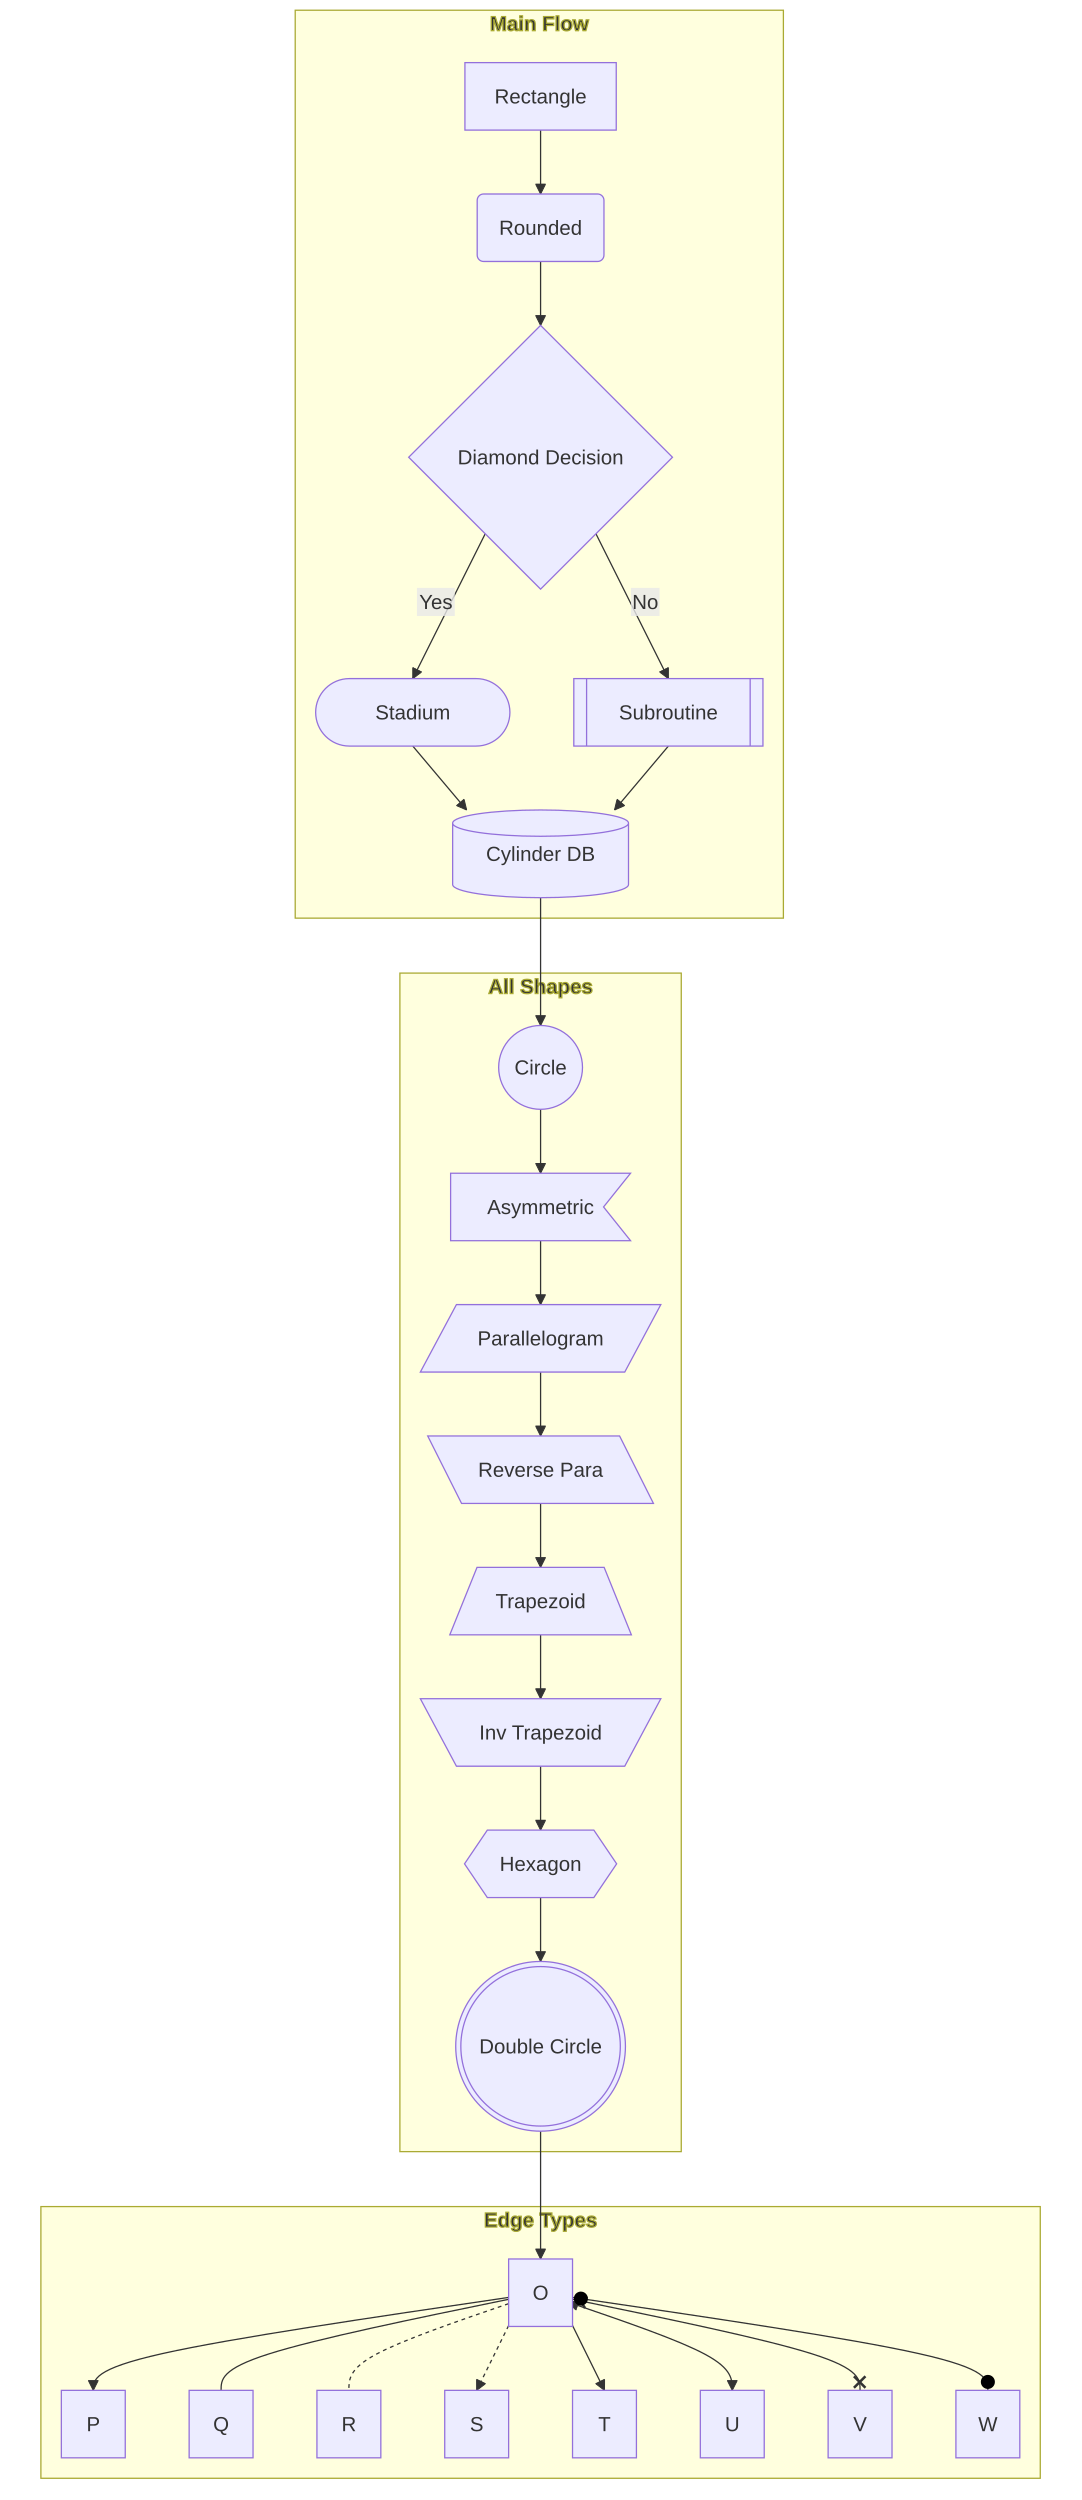
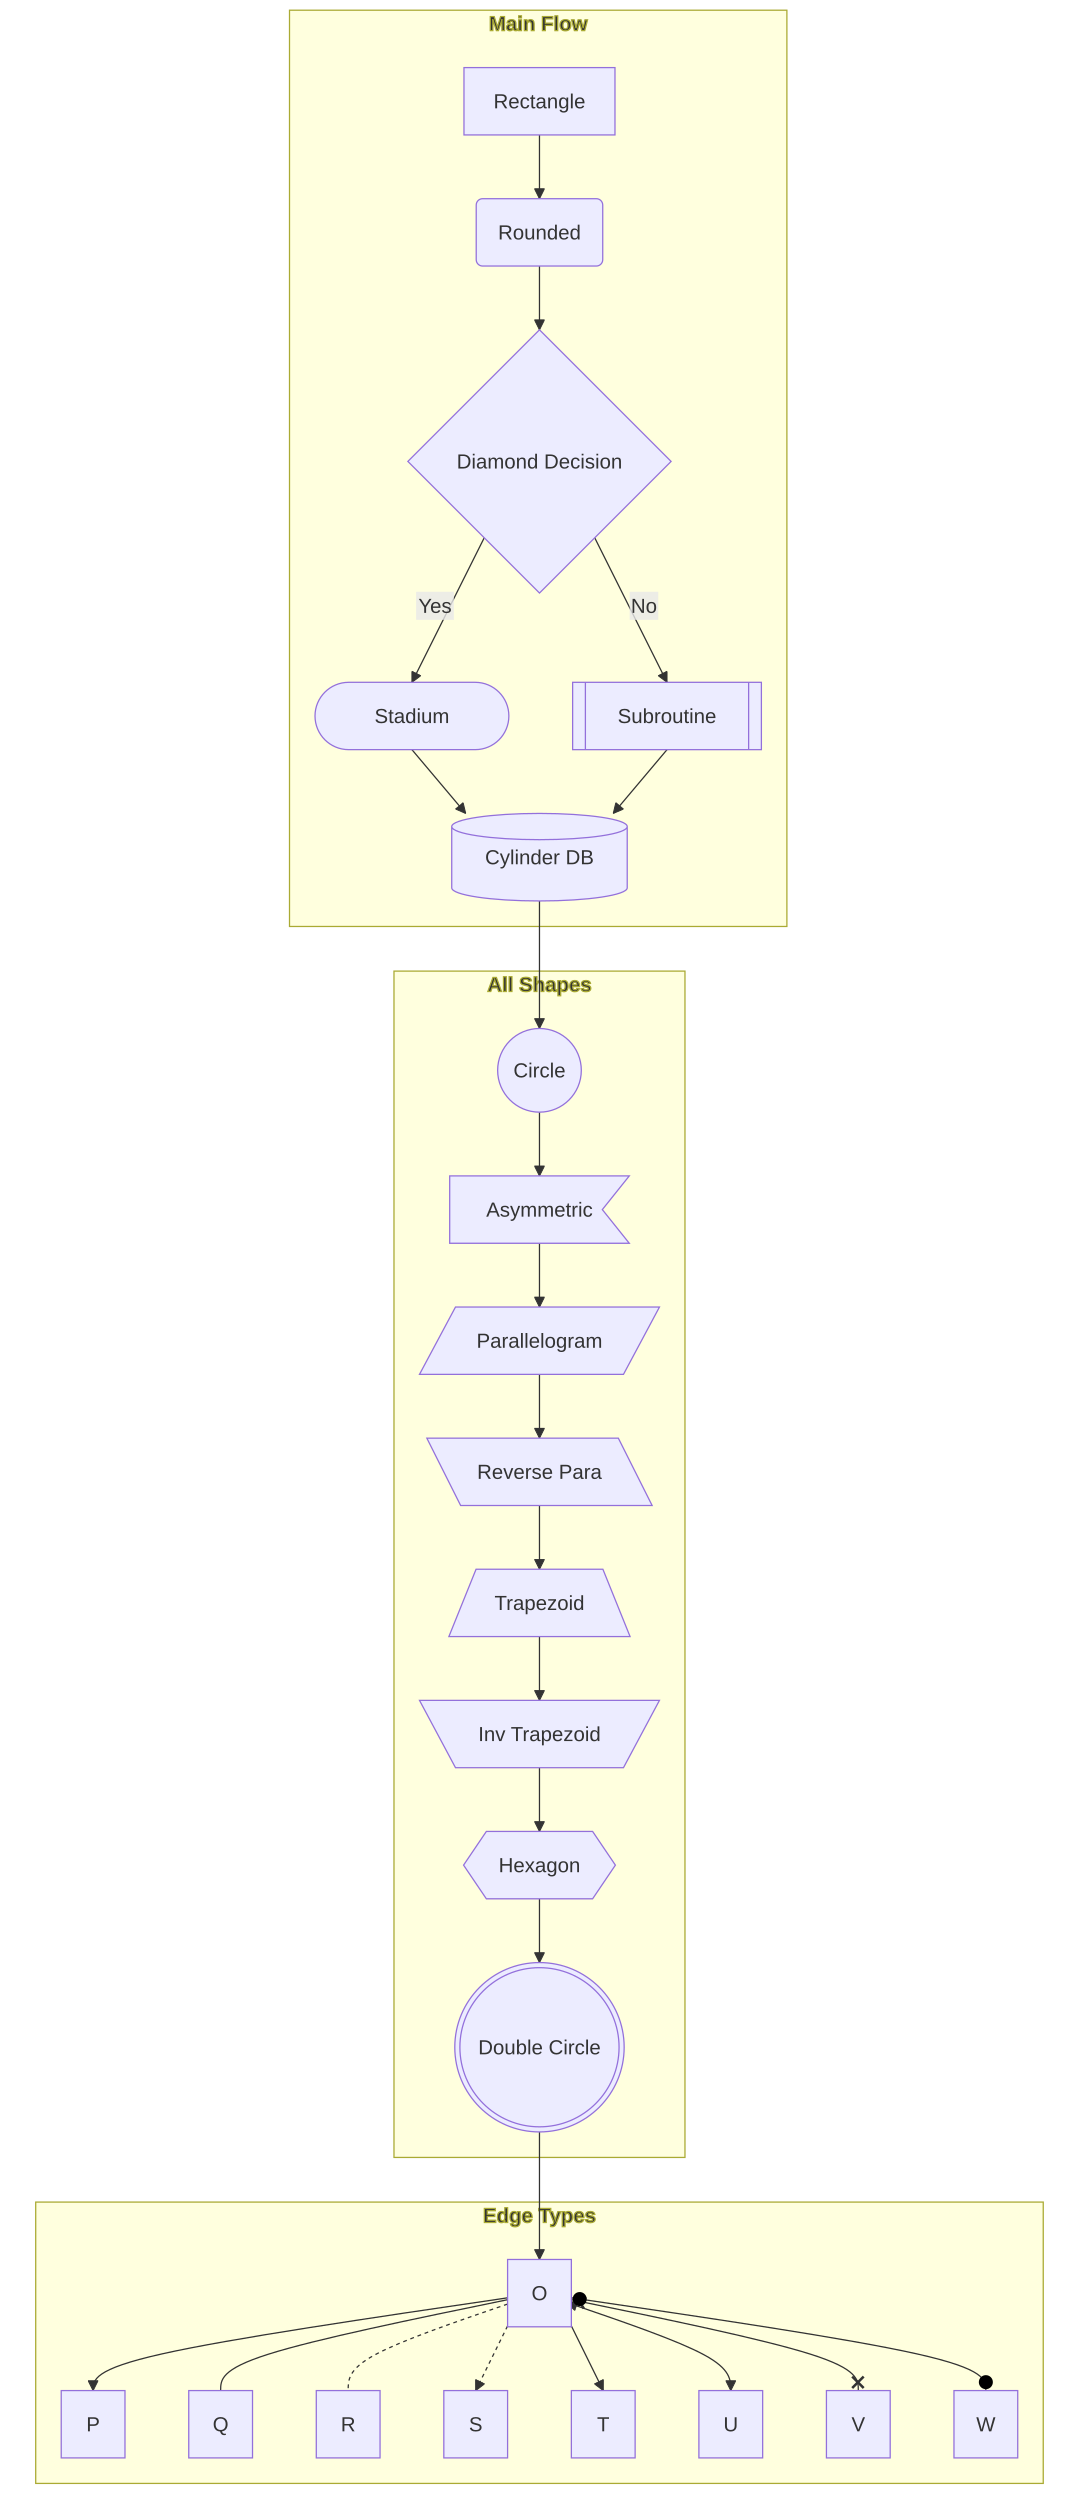
- <svg xmlns="http://www.w3.org/2000/svg" width="846" height="1956.24" viewBox="-8 -24 846 1956.24" class="mermaid">
+ <svg xmlns="http://www.w3.org/2000/svg" width="846" height="1960.24" viewBox="-8 -28 846 1960.24" class="mermaid">
  <style>

.mermaid {
  font-family: trebuchet ms, verdana, arial, sans-serif;
  font-size: 16px;
}

.node rect,
.node polygon,
.node circle,
.node ellipse,
.node path {
  fill: #ECECFF;
  stroke: #9370DB;
  stroke-width: 1px;
}

.node line {
  stroke: #9370DB;
  stroke-width: 1px;
}

.node .label {
  fill: #333333;
}

.node text {
  fill: #333333;
  font-family: trebuchet ms, verdana, arial, sans-serif;
  font-size: 16px;
}

.edge-path {
  fill: none;
  stroke: #333333;
  stroke-width: 1px;
}

.edge-label {
  fill: #333333;
  font-family: trebuchet ms, verdana, arial, sans-serif;
}

.edge-label-bg {
  fill: rgba(232, 232, 232, 0.8);
}

.subgraph {
  fill: #ffffde;
  stroke: #aaaa33;
  stroke-width: 1px;
}

.subgraph-title {
  fill: #333333;
  font-weight: bold;
}

.cluster rect {
  fill: #ffffde;
  stroke: #aaaa33;
  stroke-width: 1px;
  rx: 5px;
  ry: 5px;
}

.cluster-label {
  fill: #333333;
  font-family: trebuchet ms, verdana, arial, sans-serif;
  font-size: 16px;
  font-weight: bold;
}

marker path {
  fill: #333333;
  stroke: #333333;
}

  </style>
  <defs>
    <marker id="arrow_point" viewBox="0 0 10 10" refX="10" refY="5" markerWidth="8" markerHeight="8" orient="auto" markerUnits="userSpaceOnUse">
      <path d="M 0 0 L 10 5 L 0 10 z" />
    </marker>
    <marker id="arrow_point_start" viewBox="0 0 10 10" refX="4.5" refY="5" markerWidth="8" markerHeight="8" orient="auto" markerUnits="userSpaceOnUse">
      <path d="M 0 5 L 10 10 L 10 0 z" />
    </marker>
    <marker id="arrow_cross" viewBox="0 0 11 11" refX="12" refY="5.2" markerWidth="11" markerHeight="11" orient="auto" markerUnits="userSpaceOnUse">
      <path d="M 1 1 L 10 10 M 10 1 L 1 10" fill="none" stroke-width="2" />
    </marker>
    <marker id="arrow_cross_start" viewBox="0 0 11 11" refX="-1" refY="5.2" markerWidth="11" markerHeight="11" orient="auto" markerUnits="userSpaceOnUse">
      <path d="M 1 1 L 10 10 M 10 1 L 1 10" stroke-width="2" fill="none" />
    </marker>
    <marker id="arrow_circle" viewBox="0 0 10 10" refX="11" refY="5" markerWidth="11" markerHeight="11" orient="auto" markerUnits="userSpaceOnUse">
      <circle cx="5" cy="5" r="5" />
    </marker>
    <marker id="arrow_circle_start" viewBox="0 0 10 10" refX="-1" refY="5" markerWidth="11" markerHeight="11" orient="auto" markerUnits="userSpaceOnUse">
      <circle cx="5" cy="5" r="5" />
    </marker>
  </defs>
  <g class="root">
    <g class="clusters">
      <g class="subgraph" id="subgraph-main">
-         <rect x="223" y="-16" width="382" height="710.44" class="cluster" />
-         <text x="414" y="0" class="cluster-label" text-anchor="middle">Main Flow</text>
+         <rect x="219" y="-20" width="390" height="718.44" class="cluster" />
+         <text x="414" y="-4" class="cluster-label" text-anchor="middle">Main Flow</text>
      </g>
      <g class="subgraph" id="subgraph-shapes">
-         <rect x="304.92" y="737.44" width="220.16" height="922.2" class="cluster" />
-         <text x="415" y="753.44" class="cluster-label" text-anchor="middle">All Shapes</text>
+         <rect x="300.92" y="733.44" width="228.16" height="930.2" class="cluster" />
+         <text x="415" y="749.44" class="cluster-label" text-anchor="middle">All Shapes</text>
      </g>
      <g class="subgraph" id="subgraph-edges">
-         <rect x="24" y="1702.64" width="782" height="212.6" class="cluster" />
-         <text x="415" y="1718.64" class="cluster-label" text-anchor="middle">Edge Types</text>
+         <rect x="20" y="1698.64" width="790" height="220.6" class="cluster" />
+         <text x="415" y="1714.64" class="cluster-label" text-anchor="middle">Edge Types</text>
      </g>
    </g>
    <g class="edgePaths">
      <g class="edge" id="edge-L-A-B-0">
-         <path d="M 415.00 77.80 C 415.00 86.13, 415.00 94.47, 415.00 102.80 C 415.00 111.13, 415.00 119.47, 415.00 127.80" class="edge-path" fill="none" stroke-width="1" marker-end="url(#arrow_point)" />
+         <path d="M 415.00 77.80 C 415.00 86.13, 415.00 94.47, 415.00 102.80 C 415.00 111.13, 415.00 119.47, 415.00 127.80" class="edge-path" stroke-width="1" marker-end="url(#arrow_point)" fill="none" />
      </g>
      <g class="edge" id="edge-L-B-C-0">
        <path d="M 415.00 180.60 C 415.00 188.93, 415.00 197.27, 415.00 205.60 C 415.00 213.93, 415.00 222.27, 415.00 230.60" class="edge-path" fill="none" stroke-width="1" marker-end="url(#arrow_point)" />
      </g>
      <g class="edge" id="edge-L-C-D-0">
-         <path d="M 371.68 393.68 L 315.00 507.00" class="edge-path" fill="none" marker-end="url(#arrow_point)" stroke-width="1" />
+         <path d="M 371.68 393.68 L 315.00 507.00" class="edge-path" stroke-width="1" marker-end="url(#arrow_point)" fill="none" />
      </g>
      <g class="edge" id="edge-L-C-E-0">
-         <path d="M 458.32 393.68 L 515.00 507.00" class="edge-path" fill="none" stroke-width="1" marker-end="url(#arrow_point)" />
+         <path d="M 458.32 393.68 L 515.00 507.00" class="edge-path" stroke-width="1" marker-end="url(#arrow_point)" fill="none" />
      </g>
      <g class="edge" id="edge-L-D-F-0">
-         <path d="M 315.00 559.80 L 357.14 609.80" class="edge-path" stroke-width="1" marker-end="url(#arrow_point)" fill="none" />
+         <path d="M 315.00 559.80 L 357.14 609.80" class="edge-path" marker-end="url(#arrow_point)" fill="none" stroke-width="1" />
      </g>
      <g class="edge" id="edge-L-E-F-0">
-         <path d="M 515.00 559.80 L 472.86 609.80" class="edge-path" marker-end="url(#arrow_point)" fill="none" stroke-width="1" />
+         <path d="M 515.00 559.80 L 472.86 609.80" class="edge-path" fill="none" stroke-width="1" marker-end="url(#arrow_point)" />
      </g>
      <g class="edge" id="edge-L-G-H-0">
        <path d="M 415.00 844.04 C 415.00 852.37, 415.00 860.71, 415.00 869.04 C 415.00 877.37, 415.00 885.71, 415.00 894.04" class="edge-path" fill="none" stroke-width="1" marker-end="url(#arrow_point)" />
      </g>
      <g class="edge" id="edge-L-H-I-0">
-         <path d="M 415.00 946.84 C 415.00 955.17, 415.00 963.51, 415.00 971.84 C 415.00 980.17, 415.00 988.51, 415.00 996.84" class="edge-path" marker-end="url(#arrow_point)" stroke-width="1" fill="none" />
+         <path d="M 415.00 946.84 C 415.00 955.17, 415.00 963.51, 415.00 971.84 C 415.00 980.17, 415.00 988.51, 415.00 996.84" class="edge-path" marker-end="url(#arrow_point)" fill="none" stroke-width="1" />
      </g>
      <g class="edge" id="edge-L-I-J-0">
-         <path d="M 415.00 1049.64 C 415.00 1057.97, 415.00 1066.31, 415.00 1074.64 C 415.00 1082.97, 415.00 1091.31, 415.00 1099.64" class="edge-path" marker-end="url(#arrow_point)" stroke-width="1" fill="none" />
+         <path d="M 415.00 1049.64 C 415.00 1057.97, 415.00 1066.31, 415.00 1074.64 C 415.00 1082.97, 415.00 1091.31, 415.00 1099.64" class="edge-path" fill="none" stroke-width="1" marker-end="url(#arrow_point)" />
      </g>
      <g class="edge" id="edge-L-J-K-0">
        <path d="M 415.00 1152.44 C 415.00 1160.77, 415.00 1169.11, 415.00 1177.44 C 415.00 1185.77, 415.00 1194.11, 415.00 1202.44" class="edge-path" stroke-width="1" marker-end="url(#arrow_point)" fill="none" />
      </g>
      <g class="edge" id="edge-L-K-L-0">
-         <path d="M 415.00 1255.24 C 415.00 1263.57, 415.00 1271.91, 415.00 1280.24 C 415.00 1288.57, 415.00 1296.91, 415.00 1305.24" class="edge-path" marker-end="url(#arrow_point)" stroke-width="1" fill="none" />
+         <path d="M 415.00 1255.24 C 415.00 1263.57, 415.00 1271.91, 415.00 1280.24 C 415.00 1288.57, 415.00 1296.91, 415.00 1305.24" class="edge-path" stroke-width="1" marker-end="url(#arrow_point)" fill="none" />
      </g>
      <g class="edge" id="edge-L-L-M-0">
-         <path d="M 415.00 1358.04 C 415.00 1366.37, 415.00 1374.71, 415.00 1383.04 C 415.00 1391.37, 415.00 1399.71, 415.00 1408.04" class="edge-path" marker-end="url(#arrow_point)" fill="none" stroke-width="1" />
+         <path d="M 415.00 1358.04 C 415.00 1366.37, 415.00 1374.71, 415.00 1383.04 C 415.00 1391.37, 415.00 1399.71, 415.00 1408.04" class="edge-path" fill="none" marker-end="url(#arrow_point)" stroke-width="1" />
      </g>
      <g class="edge" id="edge-L-M-N-0">
-         <path d="M 415.00 1460.84 C 415.00 1469.17, 415.00 1477.51, 415.00 1485.84 C 415.00 1494.17, 415.00 1502.51, 415.00 1510.84" class="edge-path" marker-end="url(#arrow_point)" fill="none" stroke-width="1" />
+         <path d="M 415.00 1460.84 C 415.00 1469.17, 415.00 1477.51, 415.00 1485.84 C 415.00 1494.17, 415.00 1502.51, 415.00 1510.84" class="edge-path" fill="none" marker-end="url(#arrow_point)" stroke-width="1" />
      </g>
      <g class="edge" id="edge-L-O-P-0">
        <path d="M 390.00 1773.71 C 281.67 1789.62, 173.33 1805.53, 119.17 1817.65 C 65.00 1829.77, 65.00 1838.11, 65.00 1846.44" class="edge-path" marker-end="url(#arrow_point)" fill="none" stroke-width="1" />
      </g>
      <g class="edge" id="edge-L-O-Q-0">
-         <path d="M 390.00 1775.18 C 315.00 1790.60, 240.00 1806.02, 202.50 1817.90 C 165.00 1829.77, 165.00 1838.11, 165.00 1846.44" class="edge-path" fill="none" stroke-width="1" />
+         <path d="M 390.00 1775.18 C 315.00 1790.60, 240.00 1806.02, 202.50 1817.90 C 165.00 1829.77, 165.00 1838.11, 165.00 1846.44" class="edge-path" stroke-width="1" fill="none" />
      </g>
      <g class="edge" id="edge-L-O-R-0">
-         <path d="M 390.00 1778.61 C 348.33 1792.88, 306.67 1807.16, 285.83 1818.47 C 265.00 1829.77, 265.00 1838.11, 265.00 1846.44" class="edge-path" fill="none" stroke-dasharray="3,3" stroke-width="2" />
+         <path d="M 390.00 1778.61 C 348.33 1792.88, 306.67 1807.16, 285.83 1818.47 C 265.00 1829.77, 265.00 1838.11, 265.00 1846.44" class="edge-path" stroke-width="2" stroke-dasharray="3,3" fill="none" />
      </g>
      <g class="edge" id="edge-L-O-S-0">
-         <path d="M 390.00 1795.74 L 365.00 1846.44" class="edge-path" marker-end="url(#arrow_point)" fill="none" stroke-dasharray="3,3" stroke-width="2" />
+         <path d="M 390.00 1795.74 L 365.00 1846.44" class="edge-path" stroke-width="2" fill="none" marker-end="url(#arrow_point)" stroke-dasharray="3,3" />
      </g>
      <g class="edge" id="edge-L-O-T-0">
-         <path d="M 440.00 1795.74 L 465.00 1846.44" class="edge-path" stroke-width="3.5" fill="none" marker-end="url(#arrow_point)" />
+         <path d="M 440.00 1795.74 L 465.00 1846.44" class="edge-path" fill="none" stroke-width="3.5" marker-end="url(#arrow_point)" />
      </g>
      <g class="edge" id="edge-L-O-U-0">
-         <path d="M 440.00 1778.61 C 481.67 1792.88, 523.33 1807.16, 544.17 1818.47 C 565.00 1829.77, 565.00 1838.11, 565.00 1846.44" class="edge-path" stroke-width="1" marker-end="url(#arrow_point)" fill="none" marker-start="url(#arrow_point_start)" />
+         <path d="M 440.00 1778.61 C 481.67 1792.88, 523.33 1807.16, 544.17 1818.47 C 565.00 1829.77, 565.00 1838.11, 565.00 1846.44" class="edge-path" stroke-width="1" marker-start="url(#arrow_point_start)" fill="none" marker-end="url(#arrow_point)" />
      </g>
      <g class="edge" id="edge-L-O-V-0">
-         <path d="M 440.00 1775.18 C 515.00 1790.60, 590.00 1806.02, 627.50 1817.90 C 665.00 1829.77, 665.00 1838.11, 665.00 1846.44" class="edge-path" marker-end="url(#arrow_cross)" marker-start="url(#arrow_cross_start)" stroke-width="1" fill="none" />
+         <path d="M 440.00 1775.18 C 515.00 1790.60, 590.00 1806.02, 627.50 1817.90 C 665.00 1829.77, 665.00 1838.11, 665.00 1846.44" class="edge-path" marker-start="url(#arrow_cross_start)" stroke-width="1" marker-end="url(#arrow_cross)" fill="none" />
      </g>
      <g class="edge" id="edge-L-O-W-0">
-         <path d="M 440.00 1773.71 C 548.33 1789.62, 656.67 1805.53, 710.83 1817.65 C 765.00 1829.77, 765.00 1838.11, 765.00 1846.44" class="edge-path" fill="none" stroke-width="1" marker-start="url(#arrow_circle_start)" marker-end="url(#arrow_circle)" />
+         <path d="M 440.00 1773.71 C 548.33 1789.62, 656.67 1805.53, 710.83 1817.65 C 765.00 1829.77, 765.00 1838.11, 765.00 1846.44" class="edge-path" marker-start="url(#arrow_circle_start)" stroke-width="1" fill="none" marker-end="url(#arrow_circle)" />
      </g>
      <g class="edge" id="edge-L-F-G-0">
-         <path d="M 415.00 678.44 C 415.00 686.77, 415.00 695.11, 415.00 703.44 C 415.00 711.77, 415.00 720.11, 415.00 728.44 C 415.00 736.77, 415.00 745.11, 415.00 753.44 C 415.00 770.11, 415.00 778.44, 415.00 778.44" class="edge-path" fill="none" stroke-width="1" marker-end="url(#arrow_point)" />
+         <path d="M 415.00 678.44 C 415.00 686.77, 415.00 695.11, 415.00 703.44 C 415.00 711.77, 415.00 720.11, 415.00 728.44 C 415.00 736.77, 415.00 745.11, 415.00 753.44 C 415.00 770.11, 415.00 778.44, 415.00 778.44" class="edge-path" stroke-width="1" marker-end="url(#arrow_point)" fill="none" />
      </g>
      <g class="edge" id="edge-L-N-O-0">
-         <path d="M 415.00 1643.64 C 415.00 1651.97, 415.00 1660.31, 415.00 1668.64 C 415.00 1676.97, 415.00 1685.31, 415.00 1693.64 C 415.00 1701.97, 415.00 1710.31, 415.00 1718.64 C 415.00 1735.31, 415.00 1743.64, 415.00 1743.64" class="edge-path" marker-end="url(#arrow_point)" stroke-width="1" fill="none" />
+         <path d="M 415.00 1643.64 C 415.00 1651.97, 415.00 1660.31, 415.00 1668.64 C 415.00 1676.97, 415.00 1685.31, 415.00 1693.64 C 415.00 1701.97, 415.00 1710.31, 415.00 1718.64 C 415.00 1735.31, 415.00 1743.64, 415.00 1743.64" class="edge-path" fill="none" stroke-width="1" marker-end="url(#arrow_point)" />
      </g>
    </g>
    <g class="edgeLabels">
      <g class="edgeLabel" id="edge-label-L-C-D-0">
        <rect x="318.279" y="436.015" width="29.6" height="22" class="edge-label-bg" />
-         <text x="333.079" y="447.015" class="edge-label" text-anchor="middle" dominant-baseline="central">Yes</text>
+         <text x="333.079" y="447.015" class="edge-label" dominant-baseline="central" text-anchor="middle">Yes</text>
      </g>
      <g class="edgeLabel" id="edge-label-L-C-E-0">
        <rect x="485.721" y="436.015" width="22.4" height="22" class="edge-label-bg" />
-         <text x="496.921" y="447.015" class="edge-label" text-anchor="middle" dominant-baseline="central">No</text>
+         <text x="496.921" y="447.015" class="edge-label" dominant-baseline="central" text-anchor="middle">No</text>
      </g>
    </g>
    <g class="nodes">
      <g class="node" id="node-A">
        <rect x="355.8" y="25" width="118.4" height="52.8" />
-         <text x="415" y="51.4" class="label" text-anchor="middle" dominant-baseline="central">Rectangle</text>
+         <text x="415" y="51.4" class="label" dominant-baseline="central" text-anchor="middle">Rectangle</text>
      </g>
      <g class="node" id="node-B">
        <path d="M 370.4 127.8 H 459.6 A 5 5 0 0 1 464.6 132.8 V 175.6 A 5 5 0 0 1 459.6 180.6 H 370.4 A 5 5 0 0 1 365.4 175.6 V 132.8 A 5 5 0 0 1 370.4 127.8 Z" />
        <text x="415" y="154.2" class="label" dominant-baseline="central" text-anchor="middle">Rounded</text>
      </g>
      <g class="node" id="node-C">
        <polygon points="415,230.6 518.2,333.8 415,437 311.8,333.8" />
        <text x="415" y="333.8" class="label" text-anchor="middle" dominant-baseline="central">Diamond Decision</text>
      </g>
      <g class="node" id="node-D">
        <path d="M 265.4 507 H 364.6 A 26.4 26.4 0 0 1 364.6 559.8 H 265.4 A 26.4 26.4 0 0 1 265.4 507 Z" />
-         <text x="315" y="533.4" class="label" text-anchor="middle" dominant-baseline="central">Stadium</text>
+         <text x="315" y="533.4" class="label" dominant-baseline="central" text-anchor="middle">Stadium</text>
      </g>
      <g class="node" id="node-E">
        <polygon points="451,507 579,507 579,559.8 451,559.8 451,507 441,507 589,507 589,559.8 441,559.8 441,507" />
        <text x="515" y="533.4" class="label" dominant-baseline="central" text-anchor="middle">Subroutine</text>
      </g>
      <g class="node" id="node-F">
        <path d="M 346.2 620.096 a 68.8 10.296 0 0 0 137.6 0 a 68.8 10.296 0 0 0 -137.6 0 l 0 48.048 a 68.8 10.296 0 0 0 137.6 0 l 0 -48.048" />
-         <text x="415" y="644.12" class="label" text-anchor="middle" dominant-baseline="central">Cylinder DB</text>
+         <text x="415" y="644.12" class="label" dominant-baseline="central" text-anchor="middle">Cylinder DB</text>
      </g>
      <g class="node" id="node-G">
        <circle cx="415" cy="811.24" r="32.8" />
        <text x="415" y="811.24" class="label" text-anchor="middle" dominant-baseline="central">Circle</text>
      </g>
      <g class="node" id="node-H">
        <path d="M 344.6 894.04 L 485.4 894.04 L 464.28 920.44 L 485.4 946.84 L 344.6 946.84 Z" />
        <text x="415" y="920.44" class="label" dominant-baseline="central" text-anchor="middle">Asymmetric</text>
      </g>
      <g class="node" id="node-I">
        <polygon points="349.144,996.84 509.08,996.84 480.856,1049.64 320.92,1049.64" />
-         <text x="415" y="1023.24" class="label" dominant-baseline="central" text-anchor="middle">Parallelogram</text>
+         <text x="415" y="1023.24" class="label" text-anchor="middle" dominant-baseline="central">Parallelogram</text>
      </g>
      <g class="node" id="node-J">
        <polygon points="326.68,1099.64 476.824,1099.64 503.32,1152.44 353.176,1152.44" />
-         <text x="415" y="1126.04" class="label" text-anchor="middle" dominant-baseline="central">Reverse Para</text>
+         <text x="415" y="1126.04" class="label" dominant-baseline="central" text-anchor="middle">Reverse Para</text>
      </g>
      <g class="node" id="node-K">
        <polygon points="365.272,1202.44 464.728,1202.44 486.04,1255.24 343.96,1255.24" />
-         <text x="415" y="1228.84" class="label" dominant-baseline="central" text-anchor="middle">Trapezoid</text>
+         <text x="415" y="1228.84" class="label" text-anchor="middle" dominant-baseline="central">Trapezoid</text>
      </g>
      <g class="node" id="node-L">
        <polygon points="320.92,1305.24 509.08,1305.24 480.856,1358.04 349.144,1358.04" />
        <text x="415" y="1331.64" class="label" text-anchor="middle" dominant-baseline="central">Inv Trapezoid</text>
      </g>
      <g class="node" id="node-M">
        <path d="M 373.336 1408.04 L 456.664 1408.04 L 474.52 1434.44 L 456.664 1460.84 L 373.336 1460.84 L 355.48 1434.44 Z" />
-         <text x="415" y="1434.44" class="label" text-anchor="middle" dominant-baseline="central">Hexagon</text>
+         <text x="415" y="1434.44" class="label" dominant-baseline="central" text-anchor="middle">Hexagon</text>
      </g>
      <g class="node" id="node-N">
        <g>
          <circle cx="415" cy="1577.24" r="66.4" />
          <circle cx="415" cy="1577.24" r="62.4" />
        </g>
-         <text x="415" y="1577.24" class="label" text-anchor="middle" dominant-baseline="central">Double Circle</text>
+         <text x="415" y="1577.24" class="label" dominant-baseline="central" text-anchor="middle">Double Circle</text>
      </g>
      <g class="node" id="node-O">
        <rect x="390" y="1743.64" width="50" height="52.8" />
        <text x="415" y="1770.04" class="label" text-anchor="middle" dominant-baseline="central">O</text>
      </g>
      <g class="node" id="node-P">
        <rect x="40" y="1846.44" width="50" height="52.8" />
-         <text x="65" y="1872.84" class="label" dominant-baseline="central" text-anchor="middle">P</text>
+         <text x="65" y="1872.84" class="label" text-anchor="middle" dominant-baseline="central">P</text>
      </g>
      <g class="node" id="node-Q">
        <rect x="140" y="1846.44" width="50" height="52.8" />
-         <text x="165" y="1872.84" class="label" dominant-baseline="central" text-anchor="middle">Q</text>
+         <text x="165" y="1872.84" class="label" text-anchor="middle" dominant-baseline="central">Q</text>
      </g>
      <g class="node" id="node-R">
        <rect x="240" y="1846.44" width="50" height="52.8" />
-         <text x="265" y="1872.84" class="label" dominant-baseline="central" text-anchor="middle">R</text>
+         <text x="265" y="1872.84" class="label" text-anchor="middle" dominant-baseline="central">R</text>
      </g>
      <g class="node" id="node-S">
        <rect x="340" y="1846.44" width="50" height="52.8" />
-         <text x="365" y="1872.84" class="label" dominant-baseline="central" text-anchor="middle">S</text>
+         <text x="365" y="1872.84" class="label" text-anchor="middle" dominant-baseline="central">S</text>
      </g>
      <g class="node" id="node-T">
        <rect x="440" y="1846.44" width="50" height="52.8" />
-         <text x="465" y="1872.84" class="label" dominant-baseline="central" text-anchor="middle">T</text>
+         <text x="465" y="1872.84" class="label" text-anchor="middle" dominant-baseline="central">T</text>
      </g>
      <g class="node" id="node-U">
        <rect x="540" y="1846.44" width="50" height="52.8" />
        <text x="565" y="1872.84" class="label" text-anchor="middle" dominant-baseline="central">U</text>
      </g>
      <g class="node" id="node-V">
        <rect x="640" y="1846.44" width="50" height="52.8" />
-         <text x="665" y="1872.84" class="label" text-anchor="middle" dominant-baseline="central">V</text>
+         <text x="665" y="1872.84" class="label" dominant-baseline="central" text-anchor="middle">V</text>
      </g>
      <g class="node" id="node-W">
        <rect x="740" y="1846.44" width="50" height="52.8" />
        <text x="765" y="1872.84" class="label" text-anchor="middle" dominant-baseline="central">W</text>
      </g>
    </g>
  </g>
</svg>
